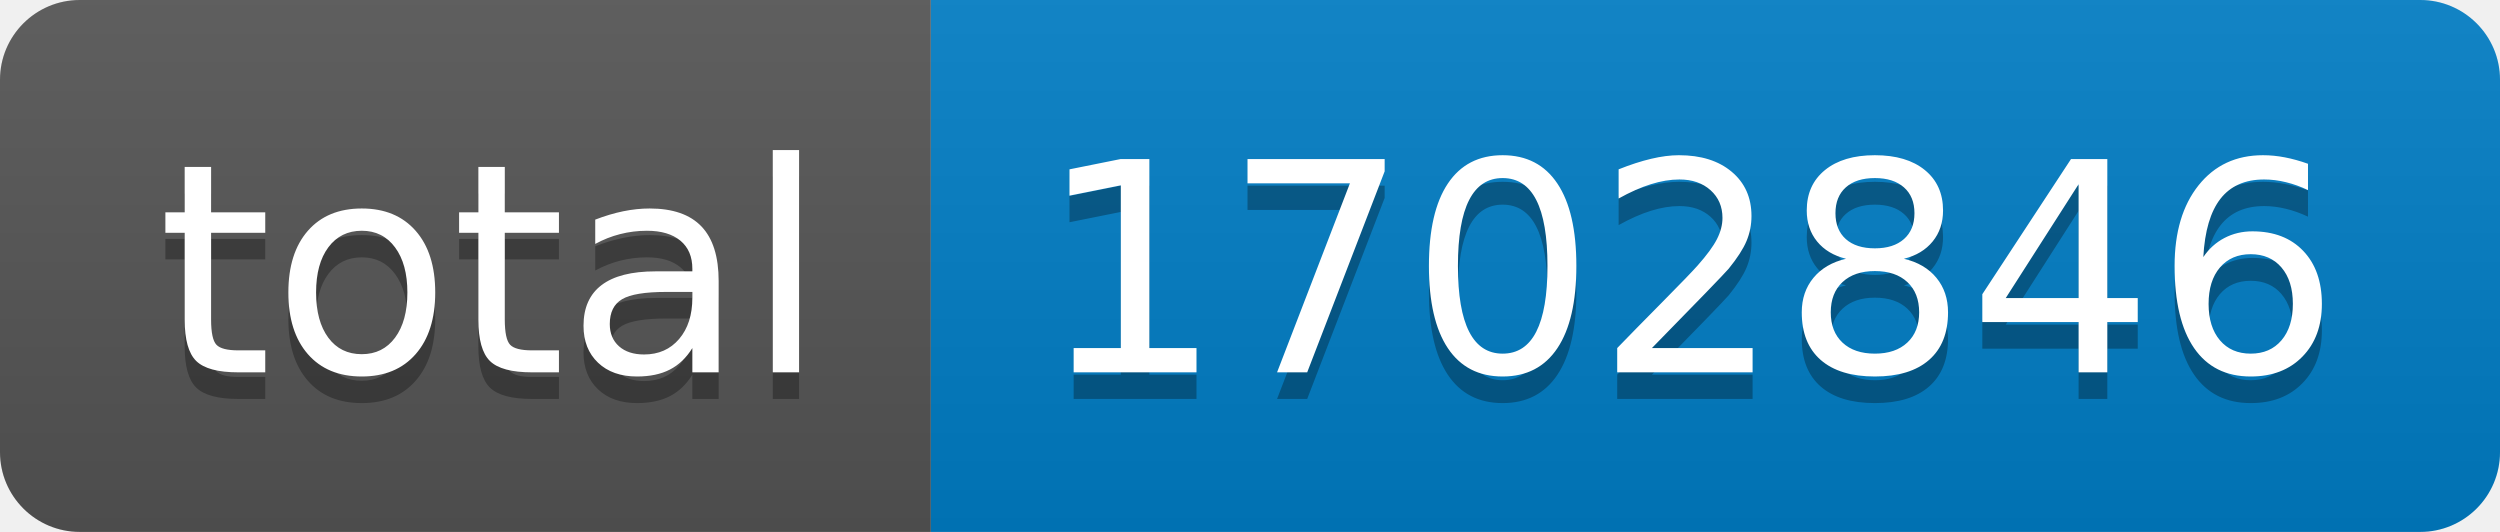
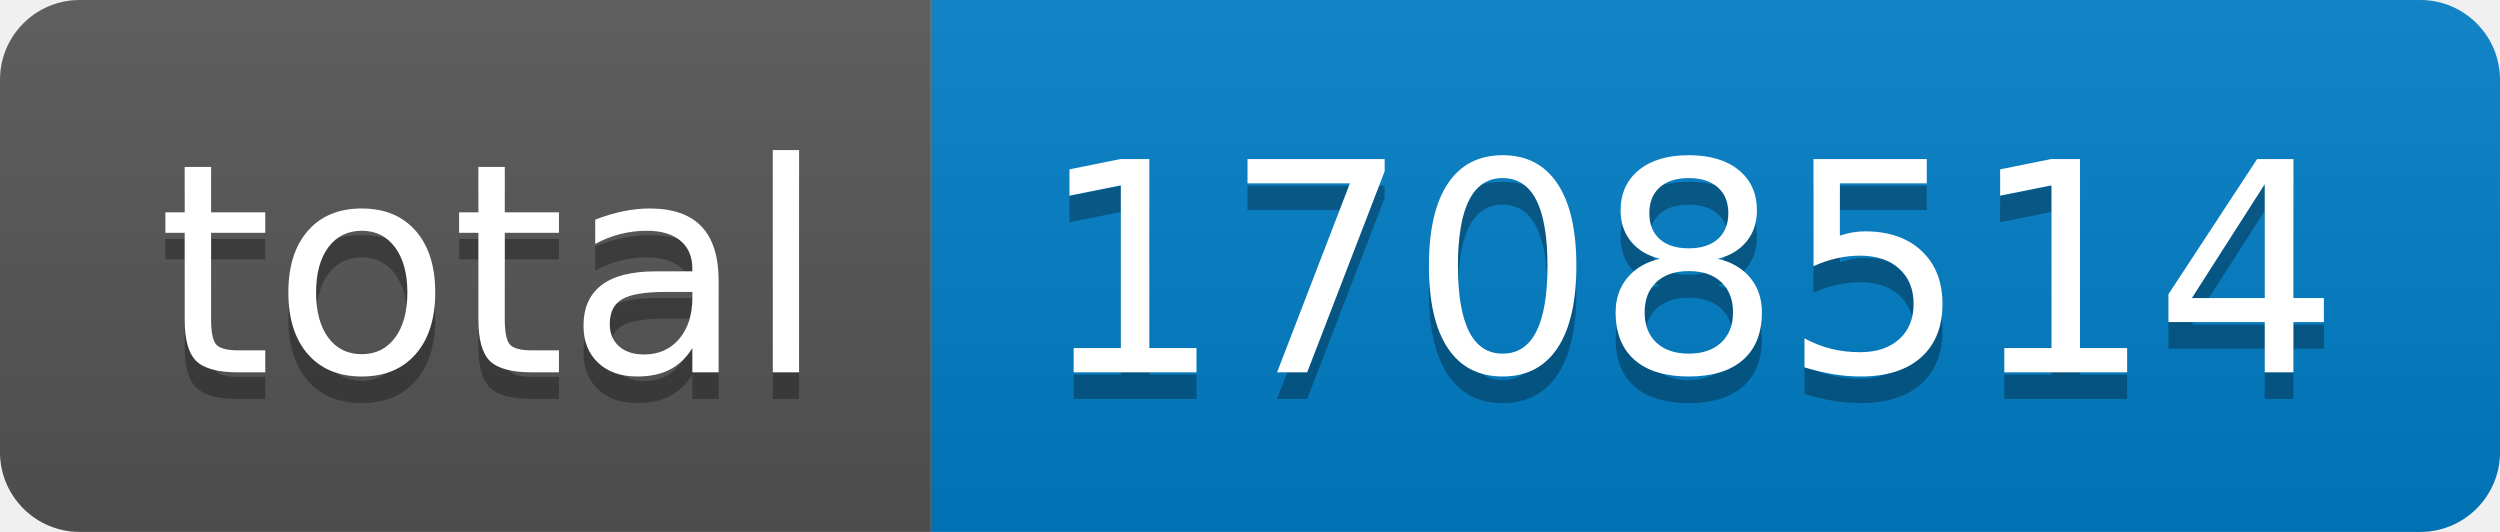
- <svg xmlns="http://www.w3.org/2000/svg" width="94" height="20" role="img" aria-label="total: 1702846">
+ <svg xmlns="http://www.w3.org/2000/svg" width="94" height="20" role="img" aria-label="total: 1708514">
  <linearGradient id="s" x2="0" y2="100%">
    <stop offset="0" stop-color="#bbb" stop-opacity=".1" />
    <stop offset="1" stop-opacity=".1" />
  </linearGradient>
  <clipPath id="r">
    <rect width="94" height="20" rx="3" fill="#fff" />
  </clipPath>
  <g clip-path="url(#r)">
    <rect width="35" height="20" fill="#555" />
    <rect x="35" width="59" height="20" fill="#007ec6" />
    <rect width="94" height="20" fill="url(#s)" />
  </g>
  <g fill="#fff" text-anchor="middle" font-family="Verdana,Geneva,DejaVu Sans,sans-serif" text-rendering="geometricPrecision" font-size="110">
    <text aria-hidden="true" x="185" y="150" fill="#010101" fill-opacity=".3" transform="scale(.1)" textLength="250">total</text>
    <text x="185" y="140" transform="scale(.1)" fill="#fff" textLength="250">total</text>
-     <text aria-hidden="true" x="635" y="150" fill="#010101" fill-opacity=".3" transform="scale(.1)" textLength="490">1702846</text>
-     <text x="635" y="140" transform="scale(.1)" fill="#fff" textLength="490">1702846</text>
+     <text aria-hidden="true" x="635" y="150" fill="#010101" fill-opacity=".3" transform="scale(.1)" textLength="490">1708514</text>
+     <text x="635" y="140" transform="scale(.1)" fill="#fff" textLength="490">1708514</text>
  </g>
</svg>
